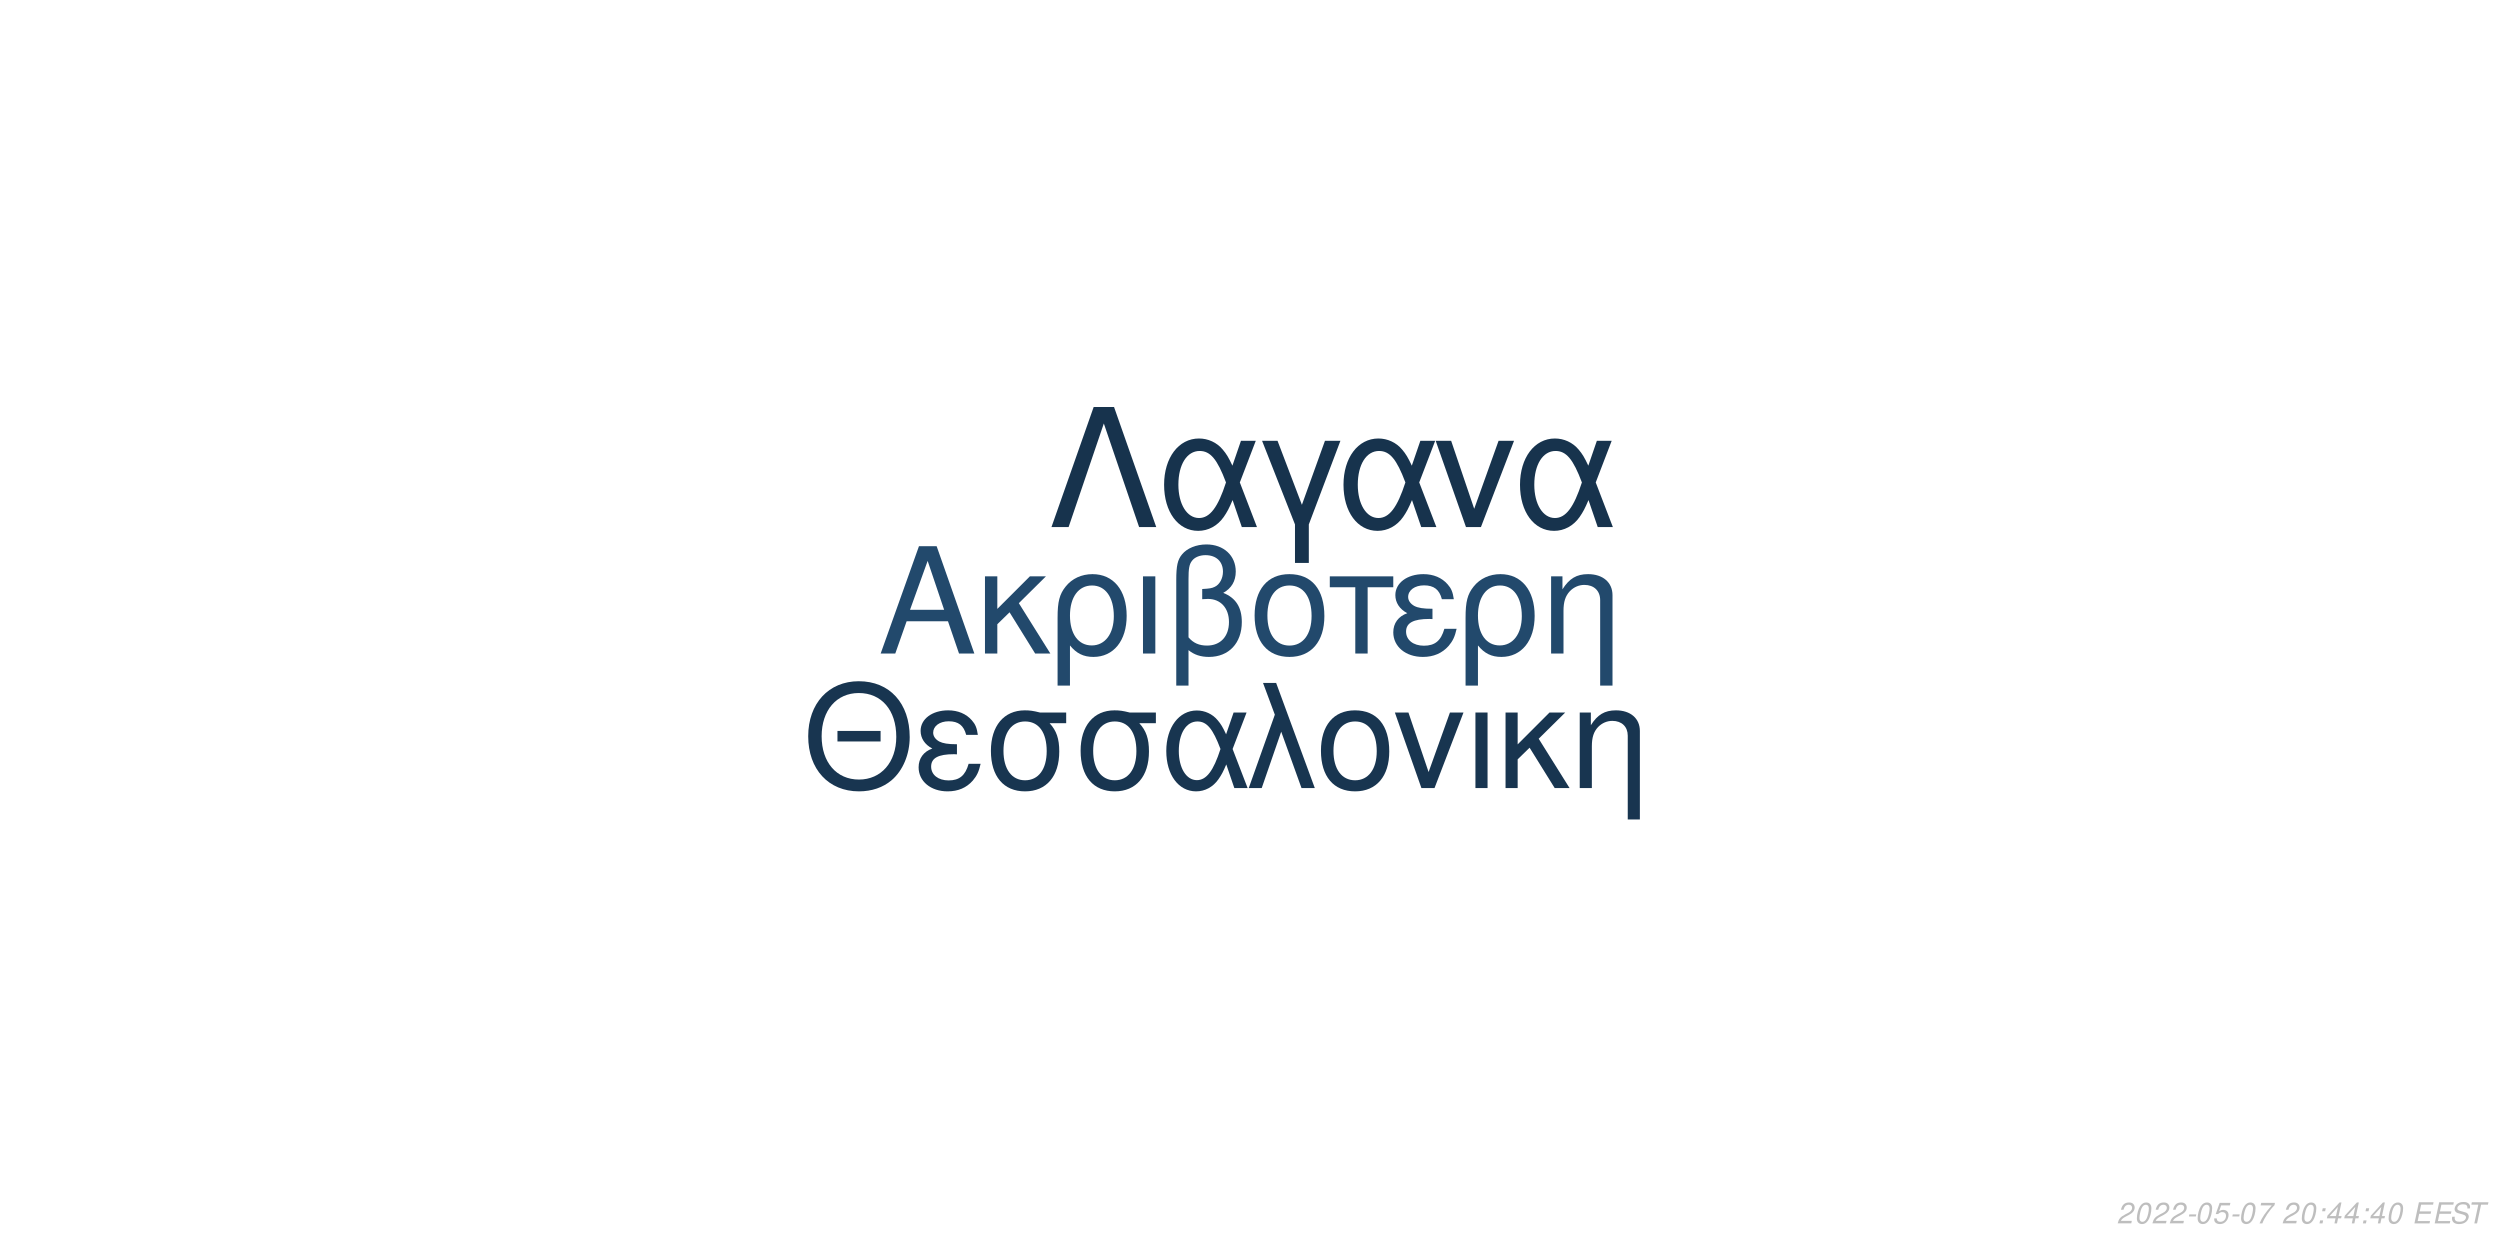
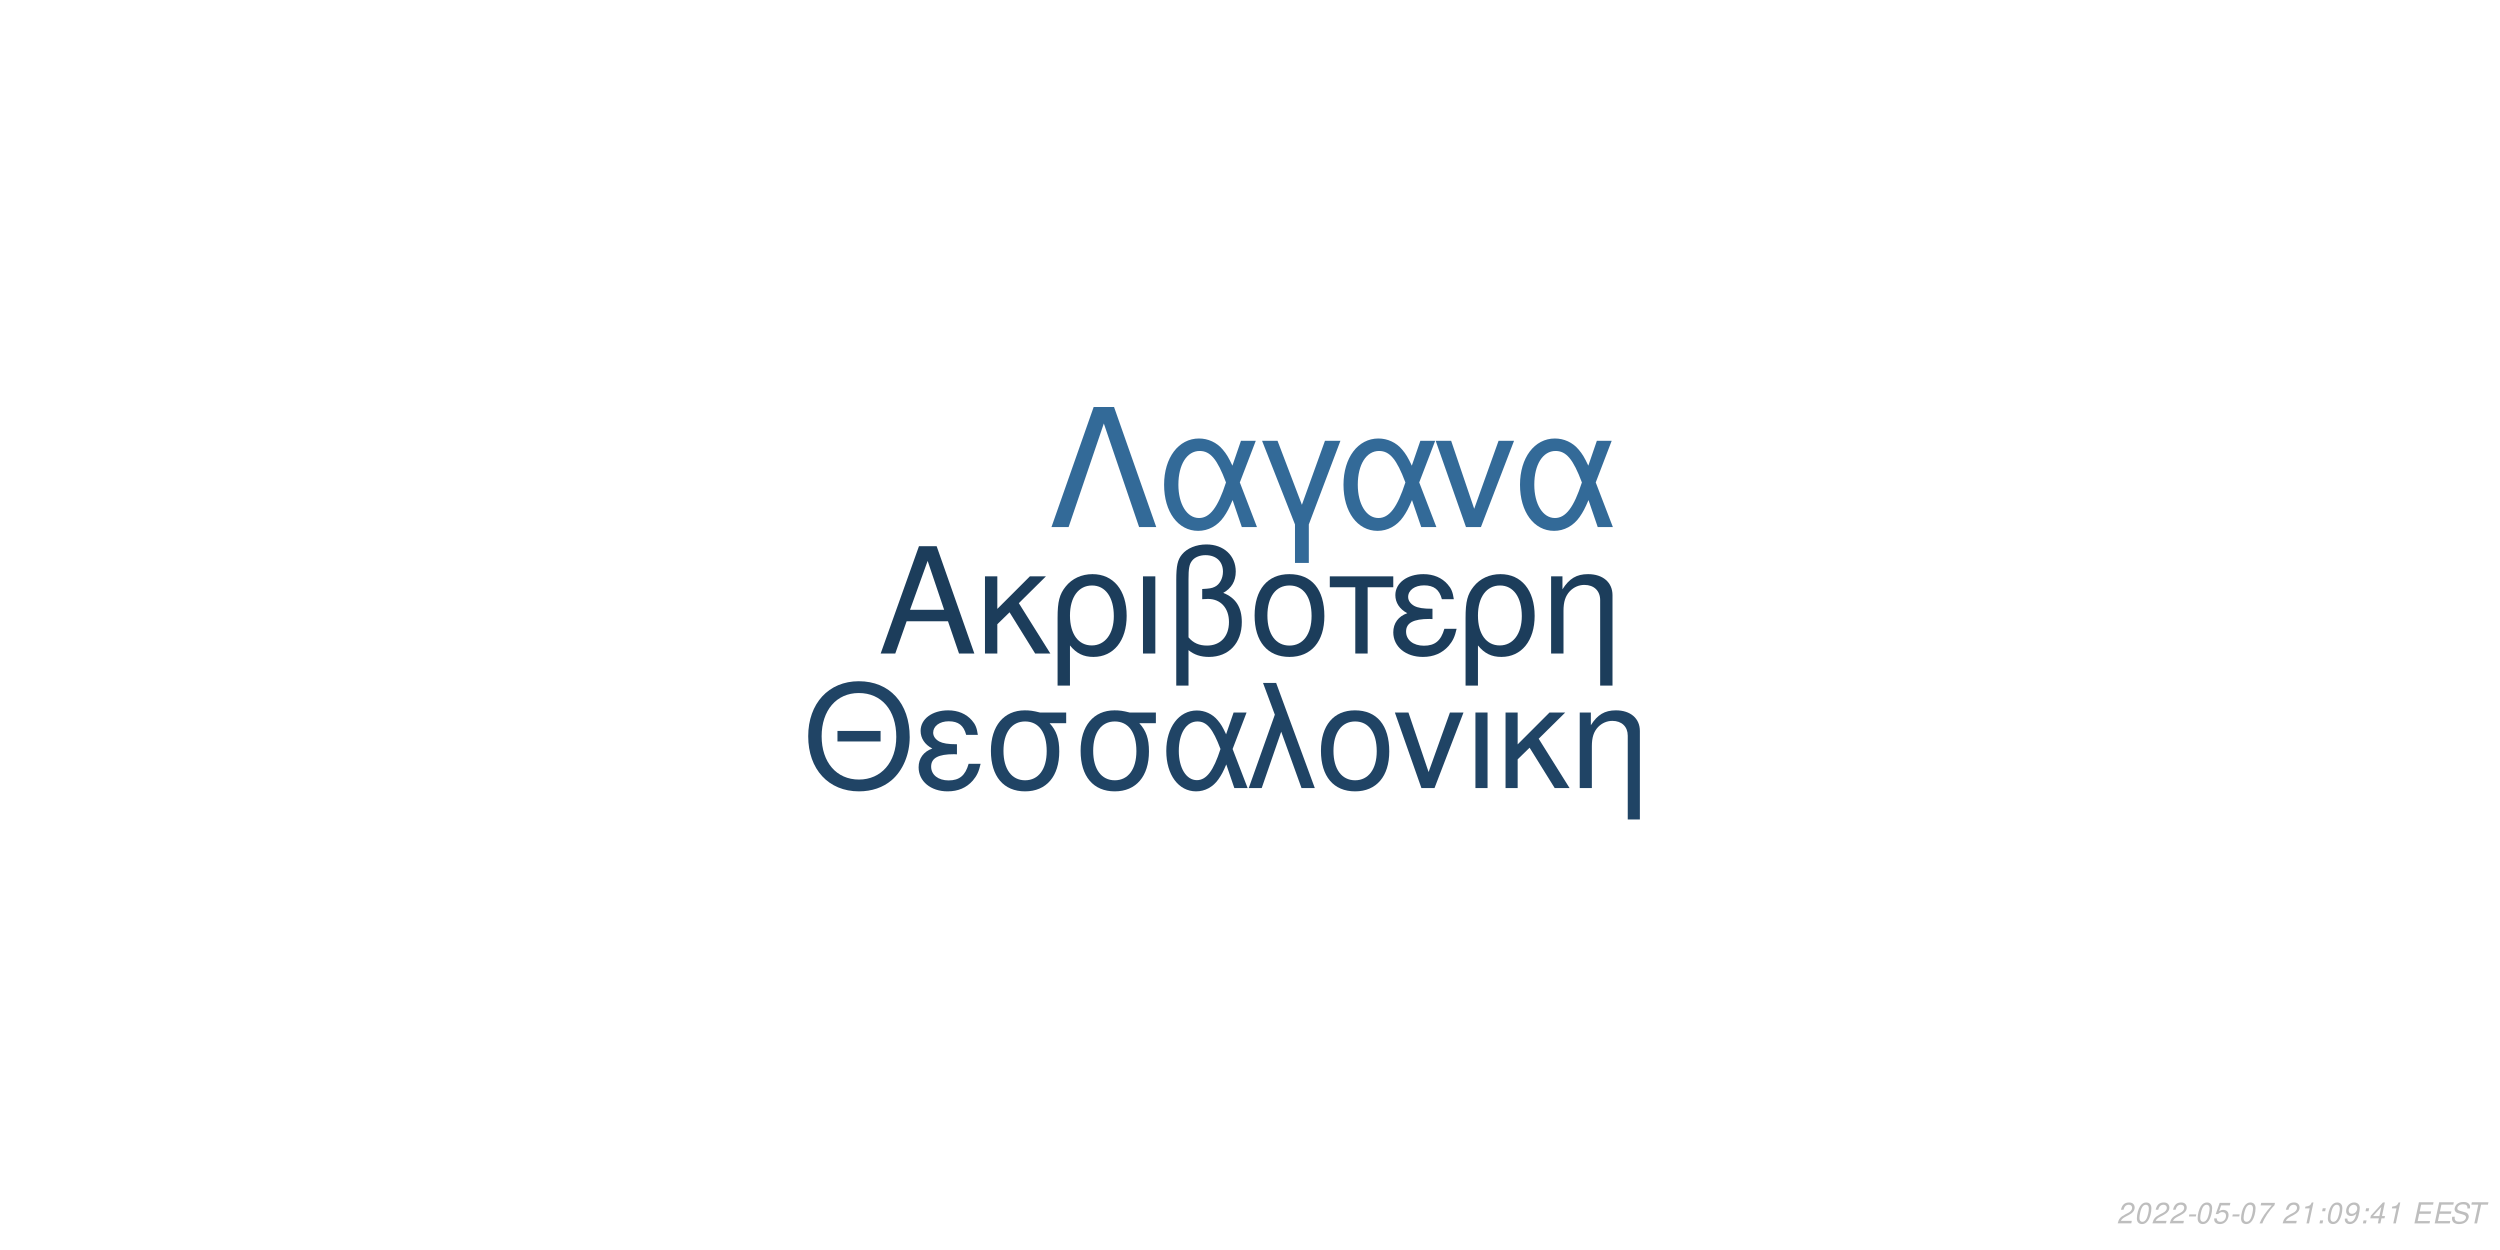
<svg xmlns="http://www.w3.org/2000/svg" xmlns:xlink="http://www.w3.org/1999/xlink" width="864pt" height="432pt" viewBox="0 0 864 432" version="1.1">
  <defs>
    <g>
      <symbol overflow="visible" id="glyph0-0">
        <path style="stroke:none;" d="" />
      </symbol>
      <symbol overflow="visible" id="glyph0-1">
        <path style="stroke:none;" d="M 24.125 -11.141 L 27.938 0 L 33.234 0 L 20.203 -37.094 L 14.094 -37.094 L 0.859 0 L 5.906 0 L 9.828 -11.141 Z M 22.797 -15.109 L 11 -15.109 L 17.094 -32.016 Z M 22.797 -15.109 " />
      </symbol>
      <symbol overflow="visible" id="glyph0-2">
        <path style="stroke:none;" d="M 7.172 -15.422 L 7.172 -26.672 L 2.906 -26.672 L 2.906 0 L 7.172 0 L 7.172 -10.125 L 11.406 -14.25 L 20.25 0 L 25.5 0 L 14.609 -17.406 L 23.969 -26.672 L 18.422 -26.672 Z M 7.172 -15.422 " />
      </symbol>
      <symbol overflow="visible" id="glyph0-3">
        <path style="stroke:none;" d="M 3 11.094 L 7.281 11.094 L 7.281 -2.797 C 9.516 -0.047 11.953 1.172 15.375 1.172 C 22.344 1.172 26.875 -4.422 26.875 -13.031 C 26.875 -21.891 22.297 -27.438 15.062 -27.438 C 11.297 -27.438 7.984 -25.906 5.797 -23.156 C 3.672 -20.516 3 -17.969 3 -12.359 Z M 14.906 -23.516 C 19.547 -23.516 22.438 -19.438 22.438 -12.922 C 22.438 -6.812 19.391 -2.797 14.812 -2.797 C 10.172 -2.797 7.281 -6.766 7.281 -13.125 C 7.281 -19.484 10.234 -23.516 14.906 -23.516 Z M 14.906 -23.516 " />
      </symbol>
      <symbol overflow="visible" id="glyph0-4">
        <path style="stroke:none;" d="M 3.516 0 L 7.781 0 L 7.781 -26.672 L 3.516 -26.672 Z M 3.516 0 " />
      </symbol>
      <symbol overflow="visible" id="glyph0-5">
        <path style="stroke:none;" d="M 4.016 11.094 L 8.25 11.094 L 8.25 -1.172 C 10.172 0.406 12.422 1.172 15.312 1.172 C 22.188 1.172 26.672 -3.609 26.672 -10.891 C 26.672 -15.984 24.578 -19.234 20.25 -20.969 C 23.109 -22.547 24.578 -25.031 24.578 -28.344 C 24.578 -33.844 20.406 -37.703 14.453 -37.703 C 10.938 -37.703 7.734 -36.391 6 -34.25 C 4.484 -32.422 4.016 -30.328 4.016 -25.391 Z M 8.25 -25.656 C 8.25 -29.359 8.5 -30.844 9.469 -32.062 C 10.375 -33.281 12.156 -34 14.094 -34 C 17.812 -34 20.156 -31.812 20.156 -28.297 C 20.156 -25.953 18.984 -23.812 17.297 -23.047 C 16.281 -22.547 15.469 -22.438 12.984 -22.297 L 12.984 -18.781 C 13.734 -18.828 14.344 -18.875 14.969 -18.875 C 19.344 -18.875 22.234 -15.719 22.234 -10.891 C 22.234 -5.906 19.281 -2.75 14.656 -2.75 C 11.953 -2.75 9.922 -3.609 8.25 -5.594 Z M 8.25 -25.656 " />
      </symbol>
      <symbol overflow="visible" id="glyph0-6">
        <path style="stroke:none;" d="M 14.094 -27.438 C 6.562 -27.438 2.094 -22.094 2.094 -13.125 C 2.094 -4.125 6.562 1.172 14.141 1.172 C 21.672 1.172 26.203 -4.172 26.203 -12.922 C 26.203 -22.188 21.828 -27.438 14.094 -27.438 Z M 14.141 -23.516 C 18.938 -23.516 21.781 -19.594 21.781 -12.984 C 21.781 -6.672 18.828 -2.75 14.141 -2.75 C 9.422 -2.75 6.516 -6.672 6.516 -13.125 C 6.516 -19.594 9.422 -23.516 14.141 -23.516 Z M 14.141 -23.516 " />
      </symbol>
      <symbol overflow="visible" id="glyph0-7">
        <path style="stroke:none;" d="M 7.891 0 L 12.156 0 L 12.156 -22.906 L 21.016 -22.906 L 21.016 -26.672 L -0.922 -26.672 L -0.922 -22.906 L 7.891 -22.906 Z M 7.891 0 " />
      </symbol>
      <symbol overflow="visible" id="glyph0-8">
        <path style="stroke:none;" d="M 14.562 -15.469 C 11.344 -15.469 9.562 -15.781 8.297 -16.438 C 6.922 -17.203 6.156 -18.328 6.156 -19.547 C 6.156 -21.891 8.453 -23.562 11.656 -23.562 C 15.062 -23.562 16.953 -22.094 17.812 -18.781 L 21.938 -18.781 C 21.578 -21.266 21.062 -22.5 19.797 -23.922 C 17.812 -26.203 14.906 -27.438 11.453 -27.438 C 5.797 -27.438 1.734 -24.375 1.734 -20.203 C 1.734 -17.609 3.156 -15.375 5.859 -13.938 C 2.797 -12.875 1.016 -10.484 1.016 -7.328 C 1.016 -2.391 5.297 1.172 11.25 1.172 C 14.969 1.172 17.906 -0.109 20.156 -2.641 C 21.578 -4.328 22.297 -5.797 22.906 -8.547 L 18.672 -8.547 C 17.5 -4.422 15.422 -2.703 11.609 -2.703 C 7.938 -2.703 5.438 -4.688 5.438 -7.578 C 5.438 -10.578 7.938 -11.953 13.484 -11.953 C 13.641 -11.953 14.094 -11.953 14.562 -11.906 Z M 14.562 -15.469 " />
      </symbol>
      <symbol overflow="visible" id="glyph0-9">
        <path style="stroke:none;" d="M 3.562 -26.672 L 3.562 0 L 7.844 0 L 7.844 -14.703 C 7.844 -17.906 8.5 -19.891 10.031 -21.531 C 11.406 -22.953 13.188 -23.719 15.062 -23.719 C 18.375 -23.719 20.516 -21.672 20.516 -18.469 L 20.516 11.094 L 24.781 11.094 L 24.781 -20.156 C 24.781 -24.578 21.469 -27.438 16.328 -27.438 C 12.359 -27.438 9.828 -25.906 7.484 -22.188 L 7.484 -26.672 Z M 3.562 -26.672 " />
      </symbol>
      <symbol overflow="visible" id="glyph1-0">
        <path style="stroke:none;" d="" />
      </symbol>
      <symbol overflow="visible" id="glyph1-1">
        <path style="stroke:none;" d="M 26.859 -19.734 L 11.953 -19.734 L 11.953 -16.094 L 26.859 -16.094 Z M 19.328 -36.922 C 8.922 -36.922 1.844 -29.25 1.844 -17.891 C 1.844 -6.484 8.875 1.141 19.391 1.141 C 23.812 1.141 27.703 -0.203 30.641 -2.688 C 34.578 -6.031 36.922 -11.656 36.922 -17.594 C 36.922 -29.297 30 -36.922 19.328 -36.922 Z M 19.328 -32.844 C 27.203 -32.844 32.281 -26.906 32.281 -17.688 C 32.281 -8.922 27.062 -2.938 19.391 -2.938 C 11.609 -2.938 6.484 -8.922 6.484 -17.891 C 6.484 -26.859 11.609 -32.844 19.328 -32.844 Z M 19.328 -32.844 " />
      </symbol>
      <symbol overflow="visible" id="glyph1-2">
        <path style="stroke:none;" d="M 14.25 -15.141 C 11.109 -15.141 9.375 -15.453 8.125 -16.094 C 6.781 -16.844 6.031 -17.938 6.031 -19.141 C 6.031 -21.422 8.266 -23.078 11.406 -23.078 C 14.75 -23.078 16.594 -21.625 17.438 -18.391 L 21.469 -18.391 C 21.125 -20.828 20.625 -22.031 19.391 -23.422 C 17.438 -25.656 14.594 -26.859 11.219 -26.859 C 5.688 -26.859 1.688 -23.875 1.688 -19.781 C 1.688 -17.234 3.094 -15.047 5.734 -13.656 C 2.734 -12.609 1 -10.266 1 -7.172 C 1 -2.344 5.188 1.141 11.016 1.141 C 14.656 1.141 17.547 -0.094 19.734 -2.594 C 21.125 -4.234 21.828 -5.688 22.422 -8.375 L 18.281 -8.375 C 17.141 -4.328 15.094 -2.641 11.359 -2.641 C 7.766 -2.641 5.328 -4.578 5.328 -7.422 C 5.328 -10.359 7.766 -11.703 13.203 -11.703 C 13.359 -11.703 13.797 -11.703 14.25 -11.656 Z M 14.25 -15.141 " />
      </symbol>
      <symbol overflow="visible" id="glyph1-3">
        <path style="stroke:none;" d="M 29 -26.109 L 19.938 -26.109 C 17.594 -26.703 16.438 -26.859 14.703 -26.859 C 7.469 -26.859 2.984 -21.469 2.984 -12.859 C 2.984 -4.031 7.375 1.141 14.797 1.141 C 22.172 1.141 26.609 -4.078 26.609 -12.656 C 26.609 -17.047 25.656 -19.828 23.266 -22.422 L 29 -22.422 Z M 14.797 -23.016 C 19.531 -23.016 22.266 -19.234 22.266 -12.75 C 22.266 -6.531 19.438 -2.688 14.797 -2.688 C 10.172 -2.688 7.328 -6.531 7.328 -12.859 C 7.328 -19.188 10.172 -23.016 14.797 -23.016 Z M 14.797 -23.016 " />
      </symbol>
      <symbol overflow="visible" id="glyph1-4">
        <path style="stroke:none;" d="M 29.344 -26.109 L 24.859 -26.109 L 22.266 -18.578 C 21.125 -21.031 20.484 -22.125 19.328 -23.469 C 17.547 -25.609 14.906 -26.812 12.156 -26.812 C 5.984 -26.812 1.594 -20.984 1.594 -12.812 C 1.594 -4.578 5.828 1.141 11.906 1.141 C 14.953 1.141 17.734 -0.344 19.625 -3.047 C 20.672 -4.531 21.281 -5.688 22.328 -8.172 L 25.109 0 L 29.703 0 L 24.516 -13.5 Z M 20.328 -13.5 C 17.891 -5.922 15.453 -2.734 12.156 -2.734 C 8.516 -2.734 5.922 -6.922 5.922 -12.812 C 5.922 -18.938 8.516 -23.016 12.359 -23.016 C 15.594 -23.016 17.688 -20.531 20.328 -13.5 Z M 20.328 -13.5 " />
      </symbol>
      <symbol overflow="visible" id="glyph1-5">
        <path style="stroke:none;" d="M 1.094 0 L 5.578 0 L 12.312 -19.484 L 19.328 0 L 23.922 0 L 10.562 -36.328 L 6.031 -36.328 L 10.109 -25.359 Z M 1.094 0 " />
      </symbol>
      <symbol overflow="visible" id="glyph1-6">
        <path style="stroke:none;" d="M 13.797 -26.859 C 6.422 -26.859 2.047 -21.625 2.047 -12.859 C 2.047 -4.031 6.422 1.141 13.859 1.141 C 21.234 1.141 25.656 -4.078 25.656 -12.656 C 25.656 -21.719 21.375 -26.859 13.797 -26.859 Z M 13.859 -23.016 C 18.531 -23.016 21.328 -19.188 21.328 -12.703 C 21.328 -6.531 18.438 -2.688 13.859 -2.688 C 9.219 -2.688 6.375 -6.531 6.375 -12.859 C 6.375 -19.188 9.219 -23.016 13.859 -23.016 Z M 13.859 -23.016 " />
      </symbol>
      <symbol overflow="visible" id="glyph1-7">
        <path style="stroke:none;" d="M 14.297 0 L 24.312 -26.109 L 19.625 -26.109 L 12.25 -5.531 L 5.281 -26.109 L 0.594 -26.109 L 9.766 0 Z M 14.297 0 " />
      </symbol>
      <symbol overflow="visible" id="glyph1-8">
        <path style="stroke:none;" d="M 3.438 0 L 7.625 0 L 7.625 -26.109 L 3.438 -26.109 Z M 3.438 0 " />
      </symbol>
      <symbol overflow="visible" id="glyph1-9">
        <path style="stroke:none;" d="M 7.031 -15.094 L 7.031 -26.109 L 2.844 -26.109 L 2.844 0 L 7.031 0 L 7.031 -9.922 L 11.156 -13.953 L 19.828 0 L 24.969 0 L 14.297 -17.047 L 23.469 -26.109 L 18.031 -26.109 Z M 7.031 -15.094 " />
      </symbol>
      <symbol overflow="visible" id="glyph1-10">
        <path style="stroke:none;" d="M 3.484 -26.109 L 3.484 0 L 7.672 0 L 7.672 -14.406 C 7.672 -17.547 8.328 -19.484 9.812 -21.078 C 11.156 -22.469 12.906 -23.219 14.75 -23.219 C 17.984 -23.219 20.078 -21.234 20.078 -18.094 L 20.078 10.859 L 24.266 10.859 L 24.266 -19.734 C 24.266 -24.062 21.031 -26.859 16 -26.859 C 12.109 -26.859 9.609 -25.359 7.328 -21.719 L 7.328 -26.109 Z M 3.484 -26.109 " />
      </symbol>
      <symbol overflow="visible" id="glyph2-0">
        <path style="stroke:none;" d="" />
      </symbol>
      <symbol overflow="visible" id="glyph2-1">
        <path style="stroke:none;" d="M 22.531 -41.484 L 15.484 -41.484 L 0.906 0 L 6.828 0 L 19 -35.797 L 31.188 0 L 37.109 0 Z M 22.531 -41.484 " />
      </symbol>
      <symbol overflow="visible" id="glyph2-2">
        <path style="stroke:none;" d="M 33.516 -29.812 L 28.391 -29.812 L 25.438 -21.219 C 24.125 -24.016 23.391 -25.266 22.078 -26.797 C 20.031 -29.25 17.016 -30.609 13.891 -30.609 C 6.828 -30.609 1.828 -23.953 1.828 -14.625 C 1.828 -5.234 6.656 1.312 13.594 1.312 C 17.078 1.312 20.266 -0.391 22.422 -3.469 C 23.609 -5.172 24.297 -6.484 25.5 -9.328 L 28.688 0 L 33.922 0 L 28 -15.422 Z M 23.219 -15.422 C 20.422 -6.766 17.641 -3.125 13.891 -3.125 C 9.734 -3.125 6.766 -7.906 6.766 -14.625 C 6.766 -21.625 9.734 -26.297 14.109 -26.297 C 17.812 -26.297 20.203 -23.453 23.219 -15.422 Z M 23.219 -15.422 " />
      </symbol>
      <symbol overflow="visible" id="glyph2-3">
        <path style="stroke:none;" d="M 12.062 12.406 L 16.844 12.406 L 16.844 -0.906 L 27.766 -29.812 L 22.422 -29.812 L 14.453 -7.688 L 6.031 -29.812 L 0.688 -29.812 L 12.062 -0.906 Z M 12.062 12.406 " />
      </symbol>
      <symbol overflow="visible" id="glyph2-4">
        <path style="stroke:none;" d="M 16.328 0 L 27.766 -29.812 L 22.422 -29.812 L 14 -6.312 L 6.031 -29.812 L 0.688 -29.812 L 11.156 0 Z M 16.328 0 " />
      </symbol>
      <symbol overflow="visible" id="glyph3-0">
        <path style="stroke:none;" d="" />
      </symbol>
      <symbol overflow="visible" id="glyph3-1">
        <path style="stroke:none;" d="M 5.234 -0.875 L 1.469 -0.875 C 1.641 -1.375 2.203 -1.891 3.109 -2.344 L 4.234 -2.938 C 5.562 -3.625 6.219 -4.469 6.219 -5.484 C 6.219 -5.938 6.062 -6.359 5.797 -6.656 C 5.469 -7.047 4.984 -7.234 4.312 -7.234 C 2.766 -7.234 1.891 -6.453 1.484 -4.734 L 2.375 -4.734 C 2.484 -5.188 2.609 -5.484 2.797 -5.75 C 3.094 -6.203 3.609 -6.453 4.188 -6.453 C 4.891 -6.453 5.344 -6.031 5.344 -5.375 C 5.344 -4.703 4.859 -4.094 4.016 -3.656 L 2.984 -3.125 C 1.234 -2.188 0.797 -1.656 0.344 -0.016 L 5.047 -0.016 Z M 5.234 -0.875 " />
      </symbol>
      <symbol overflow="visible" id="glyph3-2">
        <path style="stroke:none;" d="M 4.203 -7.234 C 3.375 -7.234 2.688 -6.812 2.125 -5.984 C 1.484 -5.047 0.984 -3.188 0.984 -1.734 C 0.984 -1.109 1.172 -0.562 1.484 -0.266 C 1.797 0.047 2.281 0.234 2.766 0.234 C 3.625 0.234 4.281 -0.156 4.859 -1.016 C 5.516 -1.953 6 -3.797 6 -5.266 C 6 -6.5 5.328 -7.234 4.203 -7.234 Z M 4.094 -6.453 C 4.734 -6.453 5.125 -5.984 5.125 -5.156 C 5.125 -4.203 4.781 -2.625 4.406 -1.812 C 3.984 -0.938 3.516 -0.547 2.875 -0.547 C 2.25 -0.547 1.875 -1.031 1.875 -1.828 C 1.875 -2.797 2.203 -4.344 2.594 -5.203 C 2.984 -6.047 3.453 -6.453 4.094 -6.453 Z M 4.094 -6.453 " />
      </symbol>
      <symbol overflow="visible" id="glyph3-3">
        <path style="stroke:none;" d="M 3.516 -3.125 L 1.125 -3.125 L 0.969 -2.406 L 3.359 -2.406 Z M 3.516 -3.125 " />
      </symbol>
      <symbol overflow="visible" id="glyph3-4">
        <path style="stroke:none;" d="M 6.297 -7.094 L 2.594 -7.094 L 1.234 -3.234 L 2.047 -3.234 C 2.656 -3.766 2.938 -3.906 3.531 -3.906 C 4.328 -3.906 4.797 -3.453 4.797 -2.688 C 4.797 -1.438 3.969 -0.547 2.828 -0.547 C 2.031 -0.547 1.609 -0.938 1.578 -1.734 L 0.703 -1.734 L 0.703 -1.516 C 0.703 -0.938 0.844 -0.547 1.188 -0.266 C 1.562 0.062 2.078 0.234 2.703 0.234 C 3.656 0.234 4.391 -0.156 4.984 -0.922 C 5.422 -1.5 5.672 -2.234 5.672 -2.953 C 5.672 -4 4.938 -4.672 3.812 -4.672 C 3.328 -4.672 2.906 -4.547 2.406 -4.234 L 3.109 -6.219 L 6.109 -6.219 Z M 6.297 -7.094 " />
      </symbol>
      <symbol overflow="visible" id="glyph3-5">
        <path style="stroke:none;" d="M 6.703 -7.094 L 1.953 -7.094 L 1.766 -6.219 L 5.594 -6.219 C 3.344 -3.688 2.266 -2.109 1.375 0 L 2.344 0 C 3.031 -1.906 4.828 -4.594 6.547 -6.281 Z M 6.703 -7.094 " />
      </symbol>
      <symbol overflow="visible" id="glyph3-6">
        <path style="stroke:none;" d="" />
      </symbol>
      <symbol overflow="visible" id="glyph3-7">
+         <path style="stroke:none;" d="M 3.703 -5.188 L 2.594 0 L 3.469 0 L 5.016 -7.234 L 4.438 -7.234 C 3.906 -6.156 3.688 -6.016 2.234 -5.812 L 2.109 -5.188 Z M 3.703 -5.188 " />
+       </symbol>
+       <symbol overflow="visible" id="glyph3-8">
        <path style="stroke:none;" d="M 2.359 -1.031 L 1.312 -1.031 L 1.094 0 L 2.141 0 Z M 3.266 -5.234 L 2.219 -5.234 L 2 -4.203 L 3.047 -4.203 Z M 3.266 -5.234 " />
      </symbol>
-       <symbol overflow="visible" id="glyph3-8">
+       <symbol overflow="visible" id="glyph3-9">
+         <path style="stroke:none;" d="M 0.844 -1.656 C 0.844 -1.547 0.844 -1.438 0.844 -1.375 C 0.844 -0.406 1.531 0.234 2.578 0.234 C 3.203 0.234 3.766 0.016 4.297 -0.438 C 4.938 -1 5.312 -1.656 5.594 -2.719 C 5.844 -3.672 6.016 -4.766 6.016 -5.375 C 6.016 -5.844 5.844 -6.328 5.547 -6.656 C 5.203 -7.031 4.703 -7.234 4.062 -7.234 C 2.516 -7.234 1.297 -5.938 1.297 -4.266 C 1.297 -3.203 1.984 -2.547 3.047 -2.547 C 3.484 -2.547 3.953 -2.672 4.281 -2.891 C 4.406 -2.984 4.547 -3.078 4.828 -3.344 C 4.438 -1.484 3.703 -0.547 2.703 -0.547 C 2.109 -0.547 1.719 -0.938 1.719 -1.547 L 1.719 -1.656 Z M 3.953 -6.453 C 4.625 -6.453 5.141 -5.953 5.141 -5.281 C 5.141 -4.188 4.312 -3.312 3.297 -3.312 C 2.594 -3.312 2.172 -3.734 2.172 -4.453 C 2.172 -5.562 2.984 -6.453 3.953 -6.453 Z M 3.953 -6.453 " />
+       </symbol>
+       <symbol overflow="visible" id="glyph3-10">
        <path style="stroke:none;" d="M 3.625 -1.75 L 3.266 0 L 4.141 0 L 4.516 -1.75 L 5.562 -1.75 L 5.734 -2.531 L 4.688 -2.531 L 5.688 -7.234 L 5.016 -7.234 L 0.844 -2.672 L 0.641 -1.75 Z M 3.797 -2.531 L 1.594 -2.531 L 4.469 -5.703 Z M 3.797 -2.531 " />
      </symbol>
-       <symbol overflow="visible" id="glyph3-9">
+       <symbol overflow="visible" id="glyph3-11">
        <path style="stroke:none;" d="M 2.547 -3.312 L 6.5 -3.312 L 6.688 -4.141 L 2.719 -4.141 L 3.219 -6.469 L 7.344 -6.469 L 7.516 -7.297 L 2.453 -7.297 L 0.906 0 L 6.125 0 L 6.297 -0.812 L 2.016 -0.812 Z M 2.547 -3.312 " />
      </symbol>
-       <symbol overflow="visible" id="glyph3-10">
+       <symbol overflow="visible" id="glyph3-12">
        <path style="stroke:none;" d="M 7.062 -5.156 C 7.125 -5.438 7.141 -5.562 7.141 -5.703 C 7.141 -6.156 6.938 -6.594 6.594 -6.891 C 6.188 -7.25 5.656 -7.406 4.875 -7.406 C 3.844 -7.406 3.047 -7.125 2.5 -6.562 C 2.094 -6.141 1.781 -5.438 1.781 -4.922 C 1.781 -4.297 2.219 -3.766 2.891 -3.562 L 4.594 -3.094 C 5.406 -2.859 5.734 -2.578 5.734 -2.094 C 5.734 -1.781 5.547 -1.406 5.266 -1.141 C 4.844 -0.766 4.266 -0.578 3.453 -0.578 C 2.328 -0.578 1.812 -0.984 1.812 -1.906 C 1.812 -2.047 1.812 -2.125 1.844 -2.312 L 0.984 -2.312 C 0.906 -2.062 0.891 -1.906 0.891 -1.688 C 0.891 -0.484 1.797 0.234 3.297 0.234 C 4.359 0.234 5.234 -0.062 5.812 -0.609 C 6.344 -1.078 6.688 -1.797 6.688 -2.375 C 6.688 -2.641 6.609 -2.906 6.453 -3.156 C 6.234 -3.5 5.938 -3.703 5.469 -3.828 L 3.75 -4.312 C 2.984 -4.547 2.734 -4.734 2.734 -5.188 C 2.734 -5.547 2.875 -5.844 3.188 -6.109 C 3.547 -6.438 4.031 -6.594 4.703 -6.594 C 5.266 -6.594 5.688 -6.484 5.906 -6.297 C 6.094 -6.125 6.219 -5.797 6.219 -5.516 C 6.219 -5.422 6.203 -5.344 6.188 -5.156 Z M 7.062 -5.156 " />
      </symbol>
-       <symbol overflow="visible" id="glyph3-11">
+       <symbol overflow="visible" id="glyph3-13">
        <path style="stroke:none;" d="M 4.938 -6.469 L 7.312 -6.469 L 7.484 -7.297 L 1.75 -7.297 L 1.578 -6.469 L 3.984 -6.469 L 2.609 0 L 3.547 0 Z M 4.938 -6.469 " />
      </symbol>
    </g>
  </defs>
  <g id="surface1">
    <rect x="0" y="0" width="864" height="432" style="fill:rgb(100%,100%,100%);fill-opacity:1;stroke:none;" />
-     <g style="fill:rgb(13.333%,28.627%,42.353%);fill-opacity:1;">
+     <g style="fill:rgb(10.98%,23.922%,35.686%);fill-opacity:1;">
      <use xlink:href="#glyph0-1" x="303.5" y="225.861" />
      <use xlink:href="#glyph0-2" x="337.5" y="225.861" />
      <use xlink:href="#glyph0-3" x="362.5" y="225.861" />
      <use xlink:href="#glyph0-4" x="391.5" y="225.861" />
      <use xlink:href="#glyph0-5" x="402.5" y="225.861" />
      <use xlink:href="#glyph0-6" x="431.5" y="225.861" />
      <use xlink:href="#glyph0-7" x="460.5" y="225.861" />
      <use xlink:href="#glyph0-8" x="480.5" y="225.861" />
      <use xlink:href="#glyph0-3" x="503.5" y="225.861" />
      <use xlink:href="#glyph0-9" x="532.5" y="225.861" />
    </g>
-     <g style="fill:rgb(9.412%,20.784%,31.373%);fill-opacity:1;">
+     <g style="fill:rgb(12.549%,26.667%,39.608%);fill-opacity:1;">
      <use xlink:href="#glyph1-1" x="277.473" y="272.354" />
      <use xlink:href="#glyph1-2" x="316.473" y="272.354" />
      <use xlink:href="#glyph1-3" x="339.473" y="272.354" />
      <use xlink:href="#glyph1-3" x="370.473" y="272.354" />
      <use xlink:href="#glyph1-4" x="401.473" y="272.354" />
      <use xlink:href="#glyph1-5" x="430.473" y="272.354" />
      <use xlink:href="#glyph1-6" x="454.473" y="272.354" />
      <use xlink:href="#glyph1-7" x="481.473" y="272.354" />
      <use xlink:href="#glyph1-8" x="506.473" y="272.354" />
      <use xlink:href="#glyph1-9" x="517.473" y="272.354" />
      <use xlink:href="#glyph1-10" x="542.473" y="272.354" />
    </g>
-     <g style="fill:rgb(9.02%,20%,30.196%);fill-opacity:1;">
+     <g style="fill:rgb(20%,41.569%,59.608%);fill-opacity:1;">
      <use xlink:href="#glyph2-1" x="362.484" y="182.152" />
      <use xlink:href="#glyph2-2" x="400.484" y="182.152" />
      <use xlink:href="#glyph2-3" x="435.484" y="182.152" />
      <use xlink:href="#glyph2-2" x="462.484" y="182.152" />
      <use xlink:href="#glyph2-4" x="495.484" y="182.152" />
      <use xlink:href="#glyph2-2" x="523.484" y="182.152" />
    </g>
    <g style="fill:rgb(74.51%,74.51%,74.51%);fill-opacity:1;">
      <use xlink:href="#glyph3-1" x="731.52" y="422.81" />
      <use xlink:href="#glyph3-2" x="737.52" y="422.81" />
      <use xlink:href="#glyph3-1" x="743.52" y="422.81" />
      <use xlink:href="#glyph3-1" x="749.52" y="422.81" />
      <use xlink:href="#glyph3-3" x="755.52" y="422.81" />
      <use xlink:href="#glyph3-2" x="758.52" y="422.81" />
      <use xlink:href="#glyph3-4" x="764.52" y="422.81" />
      <use xlink:href="#glyph3-3" x="770.52" y="422.81" />
      <use xlink:href="#glyph3-2" x="773.52" y="422.81" />
      <use xlink:href="#glyph3-5" x="779.52" y="422.81" />
      <use xlink:href="#glyph3-6" x="785.52" y="422.81" />
      <use xlink:href="#glyph3-1" x="788.52" y="422.81" />
-       <use xlink:href="#glyph3-2" x="794.52" y="422.81" />
-       <use xlink:href="#glyph3-7" x="800.52" y="422.81" />
-       <use xlink:href="#glyph3-8" x="803.52" y="422.81" />
-       <use xlink:href="#glyph3-8" x="809.52" y="422.81" />
-       <use xlink:href="#glyph3-7" x="815.52" y="422.81" />
-       <use xlink:href="#glyph3-8" x="818.52" y="422.81" />
-       <use xlink:href="#glyph3-2" x="824.52" y="422.81" />
+       <use xlink:href="#glyph3-7" x="794.52" y="422.81" />
+       <use xlink:href="#glyph3-8" x="800.52" y="422.81" />
+       <use xlink:href="#glyph3-2" x="803.52" y="422.81" />
+       <use xlink:href="#glyph3-9" x="809.52" y="422.81" />
+       <use xlink:href="#glyph3-8" x="815.52" y="422.81" />
+       <use xlink:href="#glyph3-10" x="818.52" y="422.81" />
+       <use xlink:href="#glyph3-7" x="824.52" y="422.81" />
      <use xlink:href="#glyph3-6" x="830.52" y="422.81" />
-       <use xlink:href="#glyph3-9" x="833.52" y="422.81" />
-       <use xlink:href="#glyph3-9" x="840.52" y="422.81" />
-       <use xlink:href="#glyph3-10" x="846.52" y="422.81" />
-       <use xlink:href="#glyph3-11" x="852.52" y="422.81" />
+       <use xlink:href="#glyph3-11" x="833.52" y="422.81" />
+       <use xlink:href="#glyph3-11" x="840.52" y="422.81" />
+       <use xlink:href="#glyph3-12" x="846.52" y="422.81" />
+       <use xlink:href="#glyph3-13" x="852.52" y="422.81" />
    </g>
  </g>
</svg>
